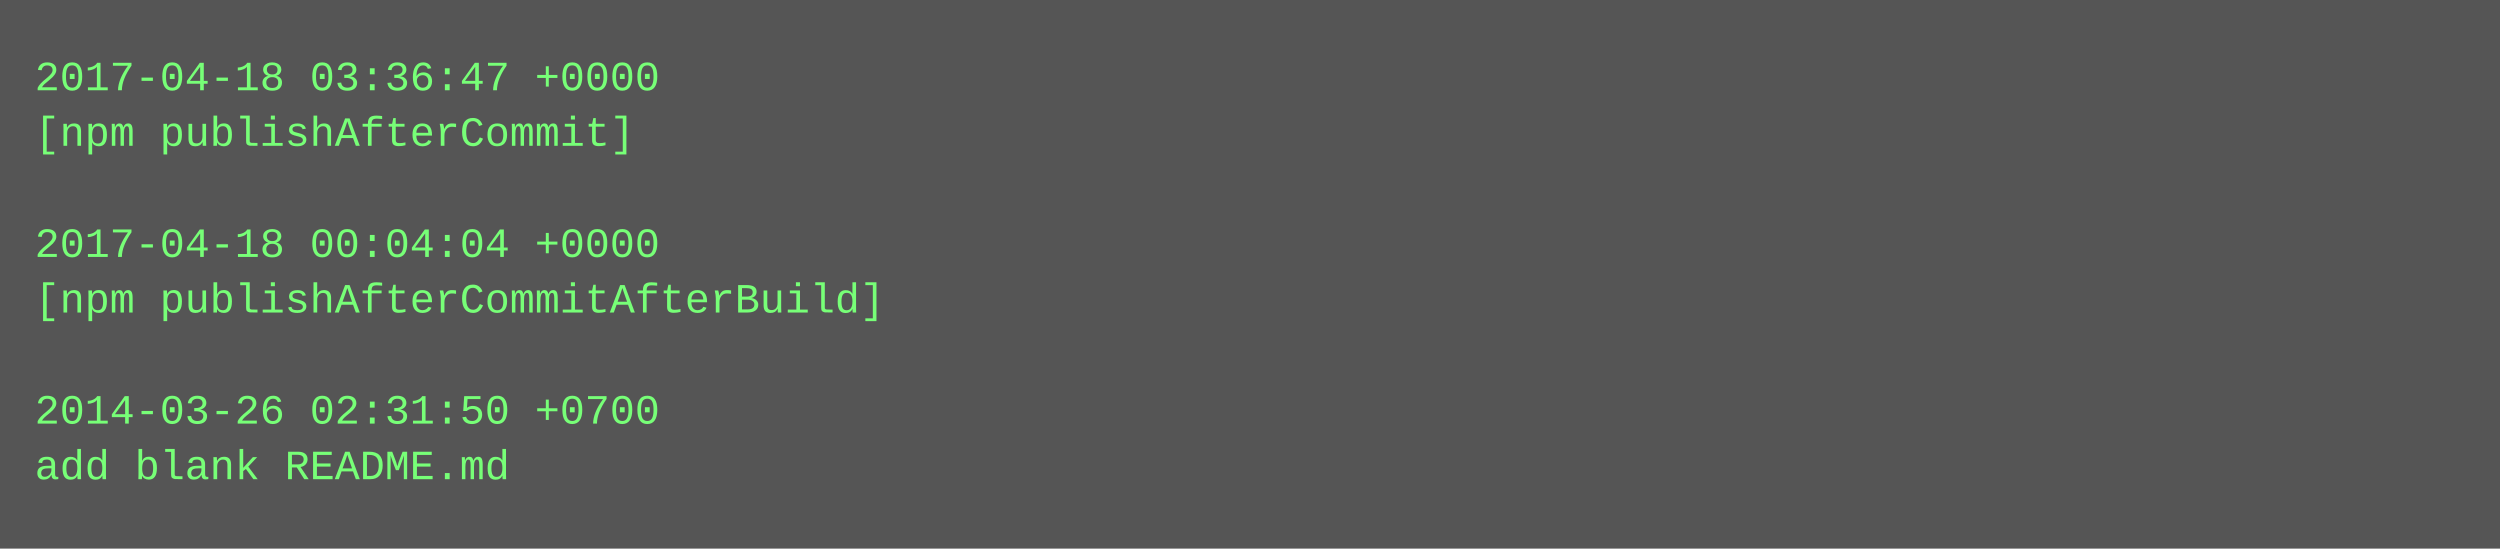
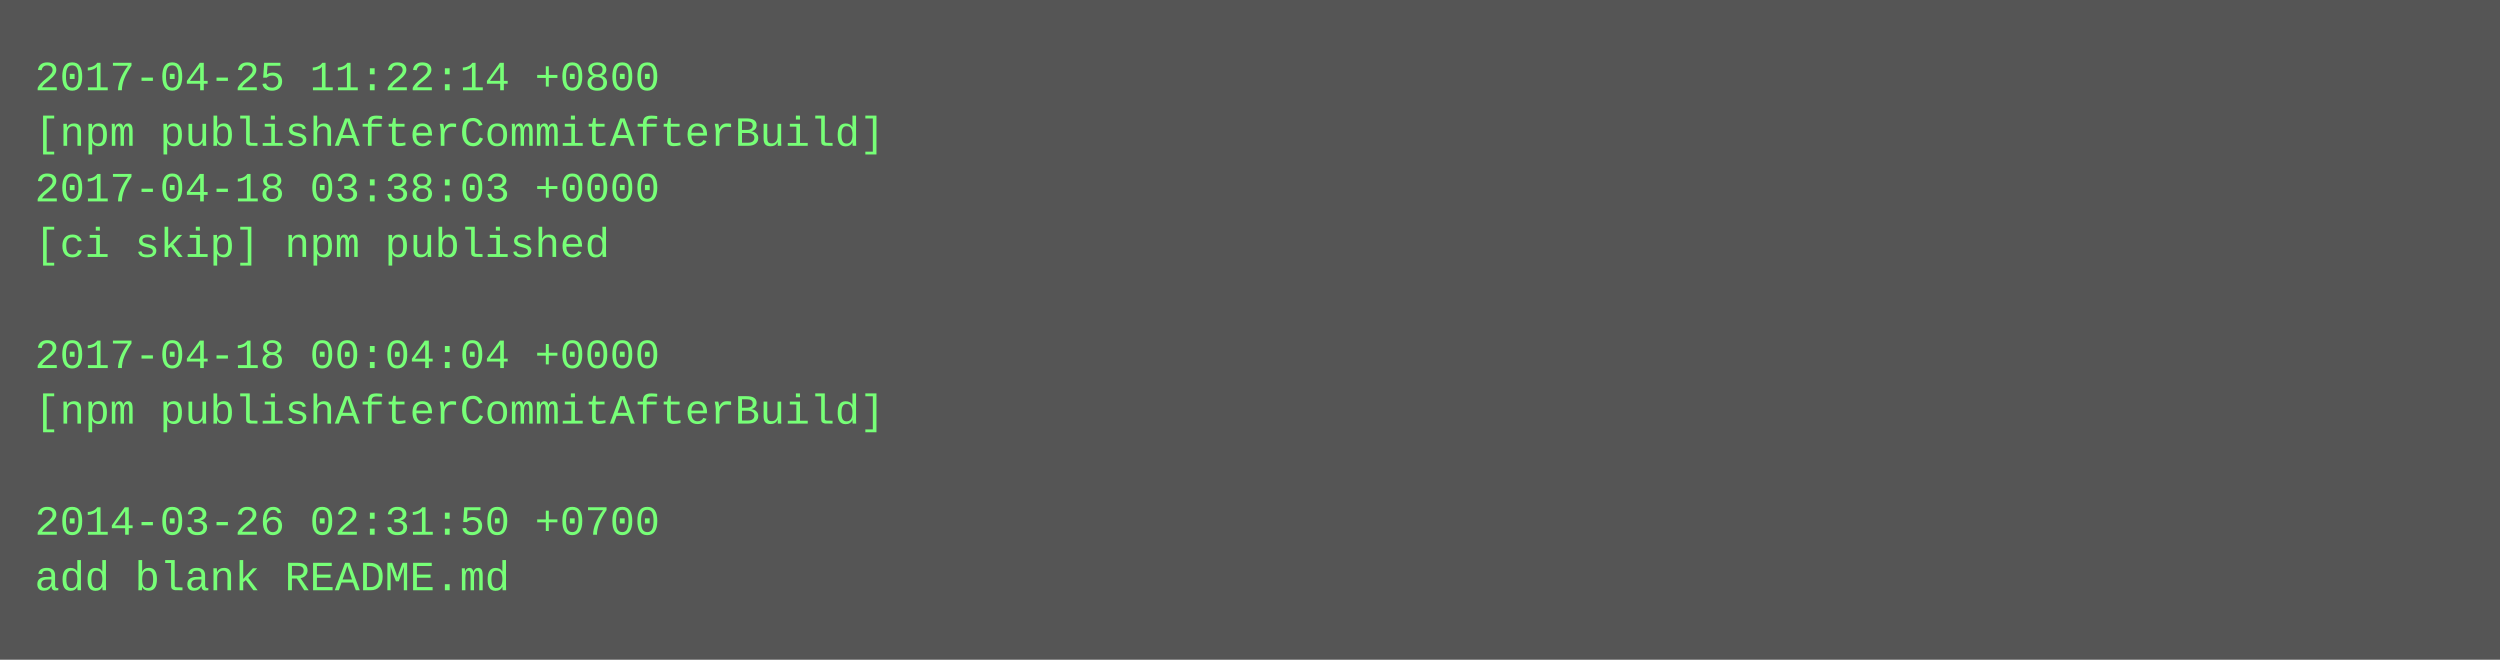
- <svg xmlns="http://www.w3.org/2000/svg" height="158" width="720">
-   <rect height="158" fill="#555" width="720" />
+ <svg xmlns="http://www.w3.org/2000/svg" height="190" width="720">
+   <rect height="190" fill="#555" width="720" />
  <text fill="#7f7" font-family="Courier New" font-size="12" xml:space="preserve">
-     <tspan x="10" y="26">2017-04-18 03:36:47 +0000</tspan>
-     <tspan x="10" y="42">[npm publishAfterCommit]</tspan>
-     <tspan x="10" y="58" />
-     <tspan x="10" y="74">2017-04-18 00:04:04 +0000</tspan>
-     <tspan x="10" y="90">[npm publishAfterCommitAfterBuild]</tspan>
-     <tspan x="10" y="106" />
-     <tspan x="10" y="122">2014-03-26 02:31:50 +0700</tspan>
-     <tspan x="10" y="138">add blank README.md</tspan>
+     <tspan x="10" y="26">2017-04-25 11:22:14 +0800</tspan>
+     <tspan x="10" y="42">[npm publishAfterCommitAfterBuild]</tspan>
+     <tspan x="10" y="58">2017-04-18 03:38:03 +0000</tspan>
+     <tspan x="10" y="74">[ci skip] npm published</tspan>
+     <tspan x="10" y="90" />
+     <tspan x="10" y="106">2017-04-18 00:04:04 +0000</tspan>
+     <tspan x="10" y="122">[npm publishAfterCommitAfterBuild]</tspan>
+     <tspan x="10" y="138" />
+     <tspan x="10" y="154">2014-03-26 02:31:50 +0700</tspan>
+     <tspan x="10" y="170">add blank README.md</tspan>
  </text>
</svg>
